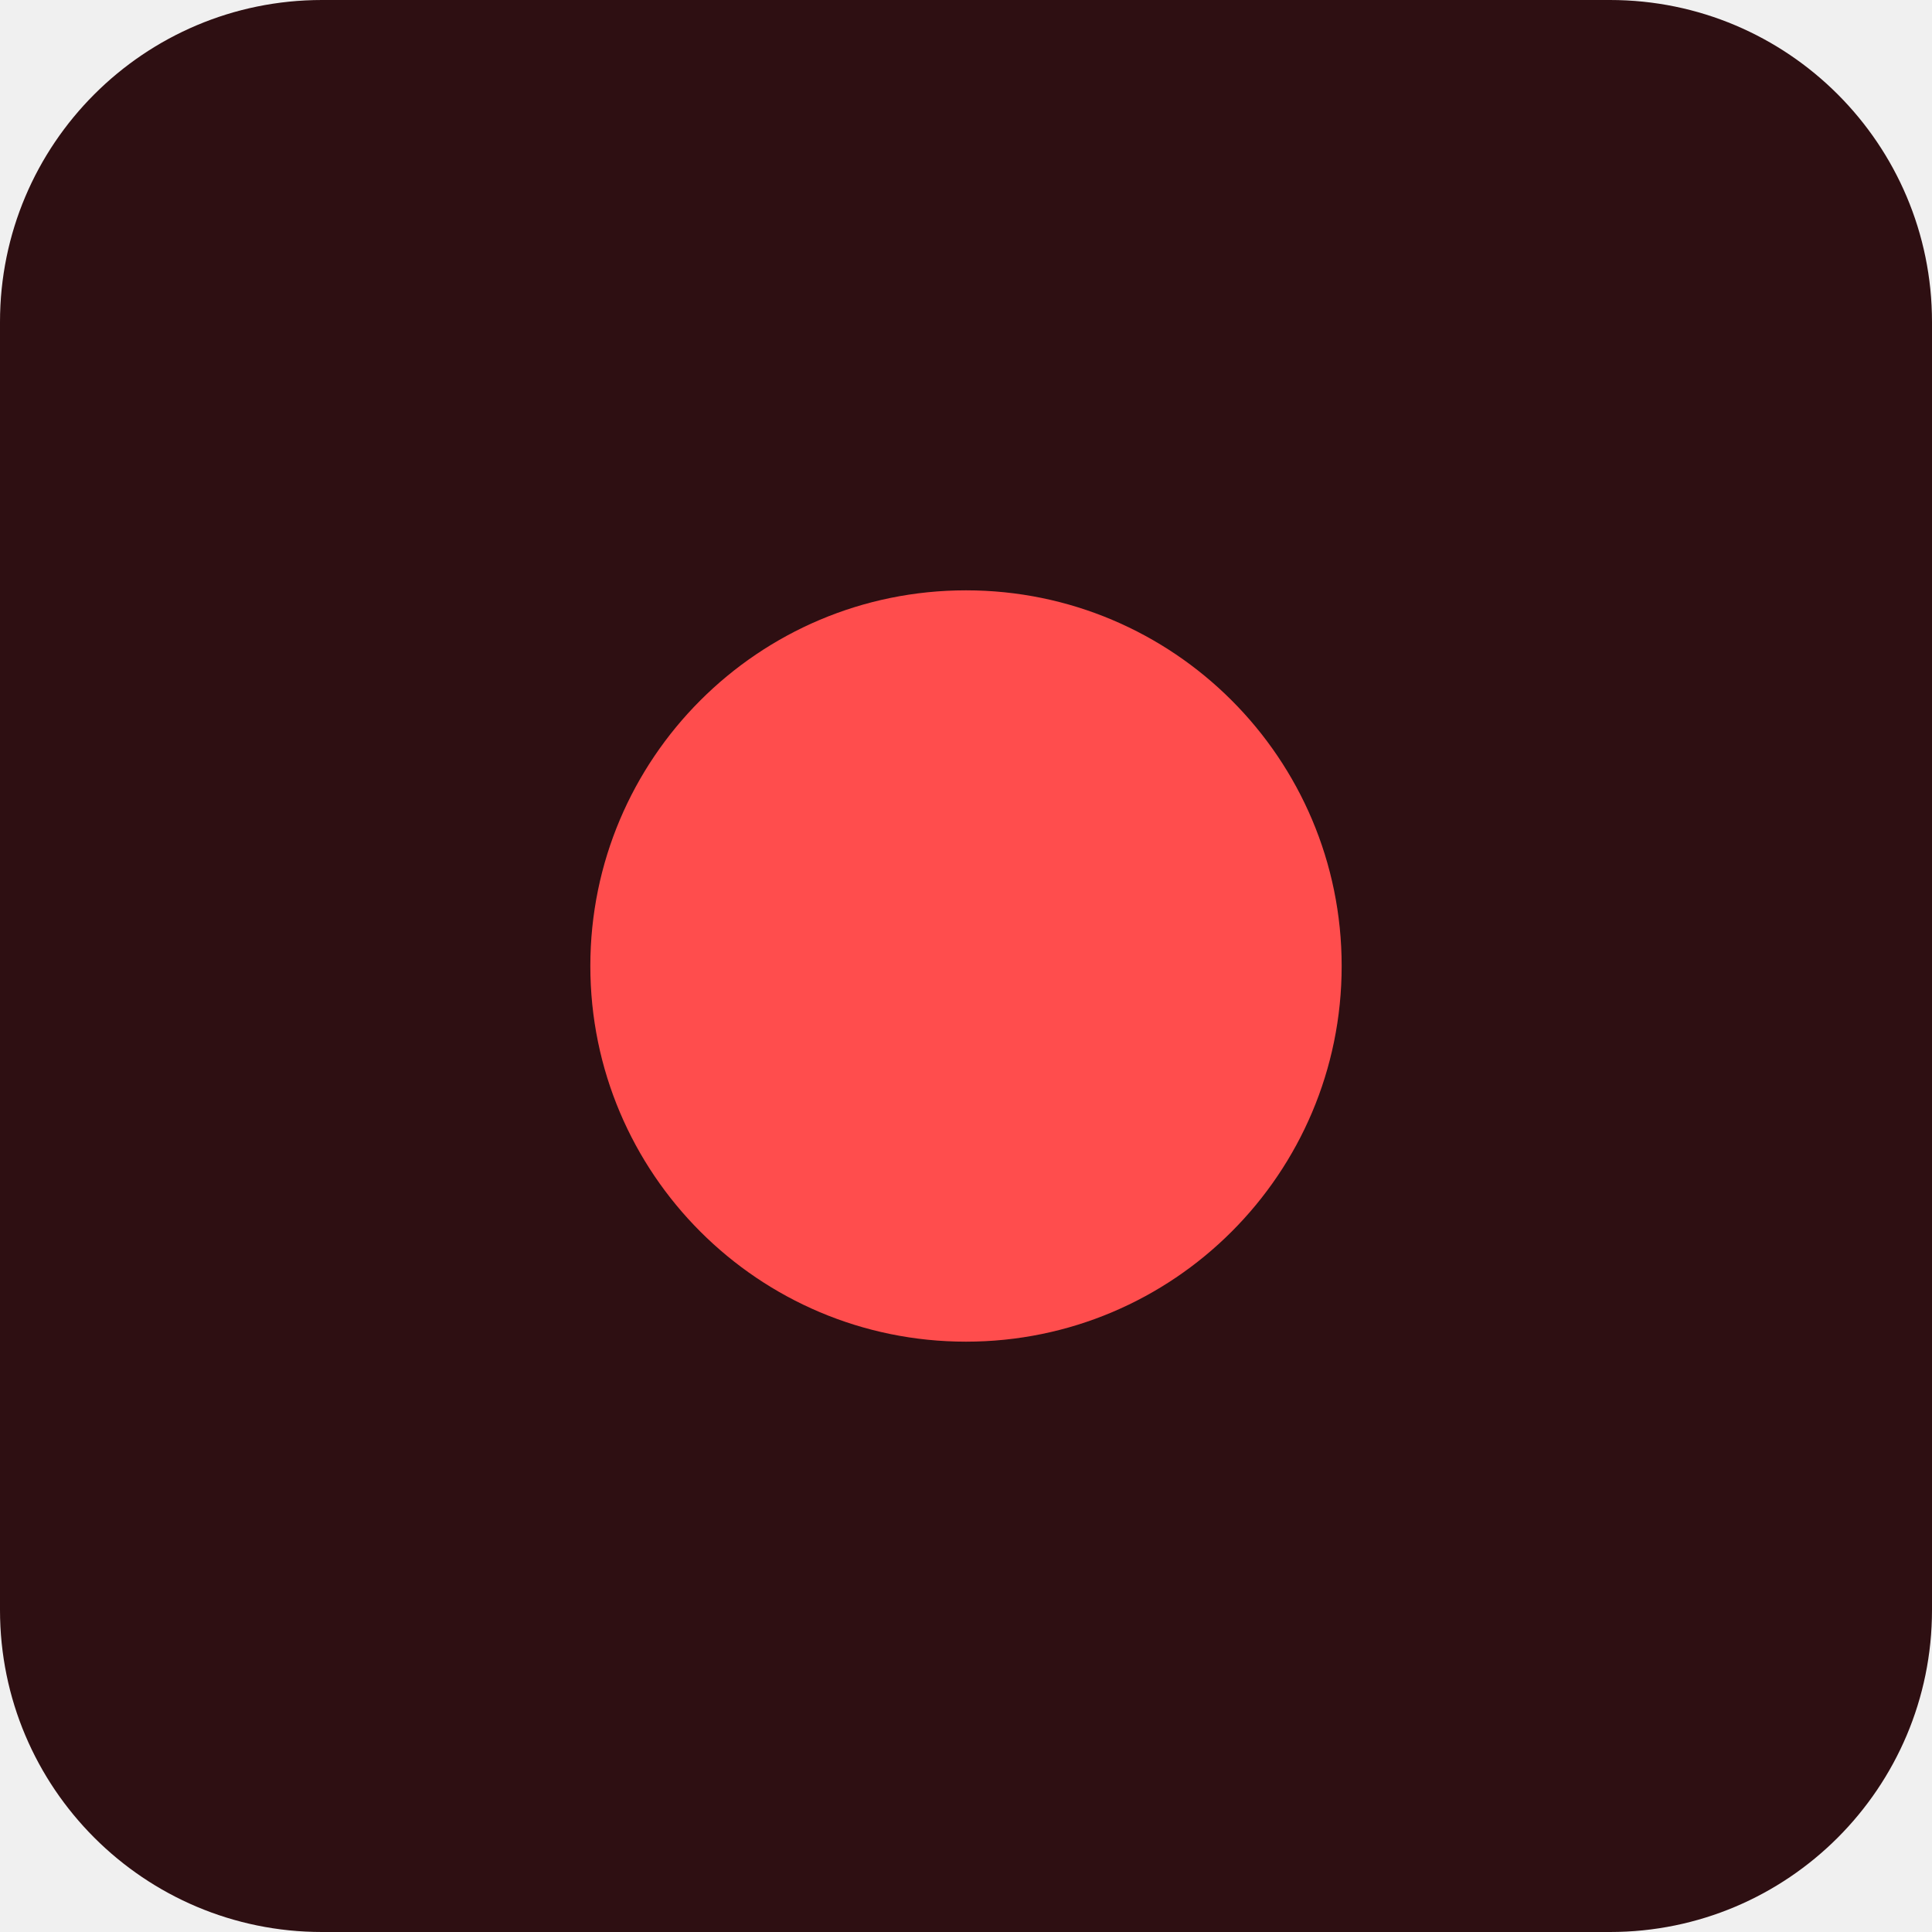
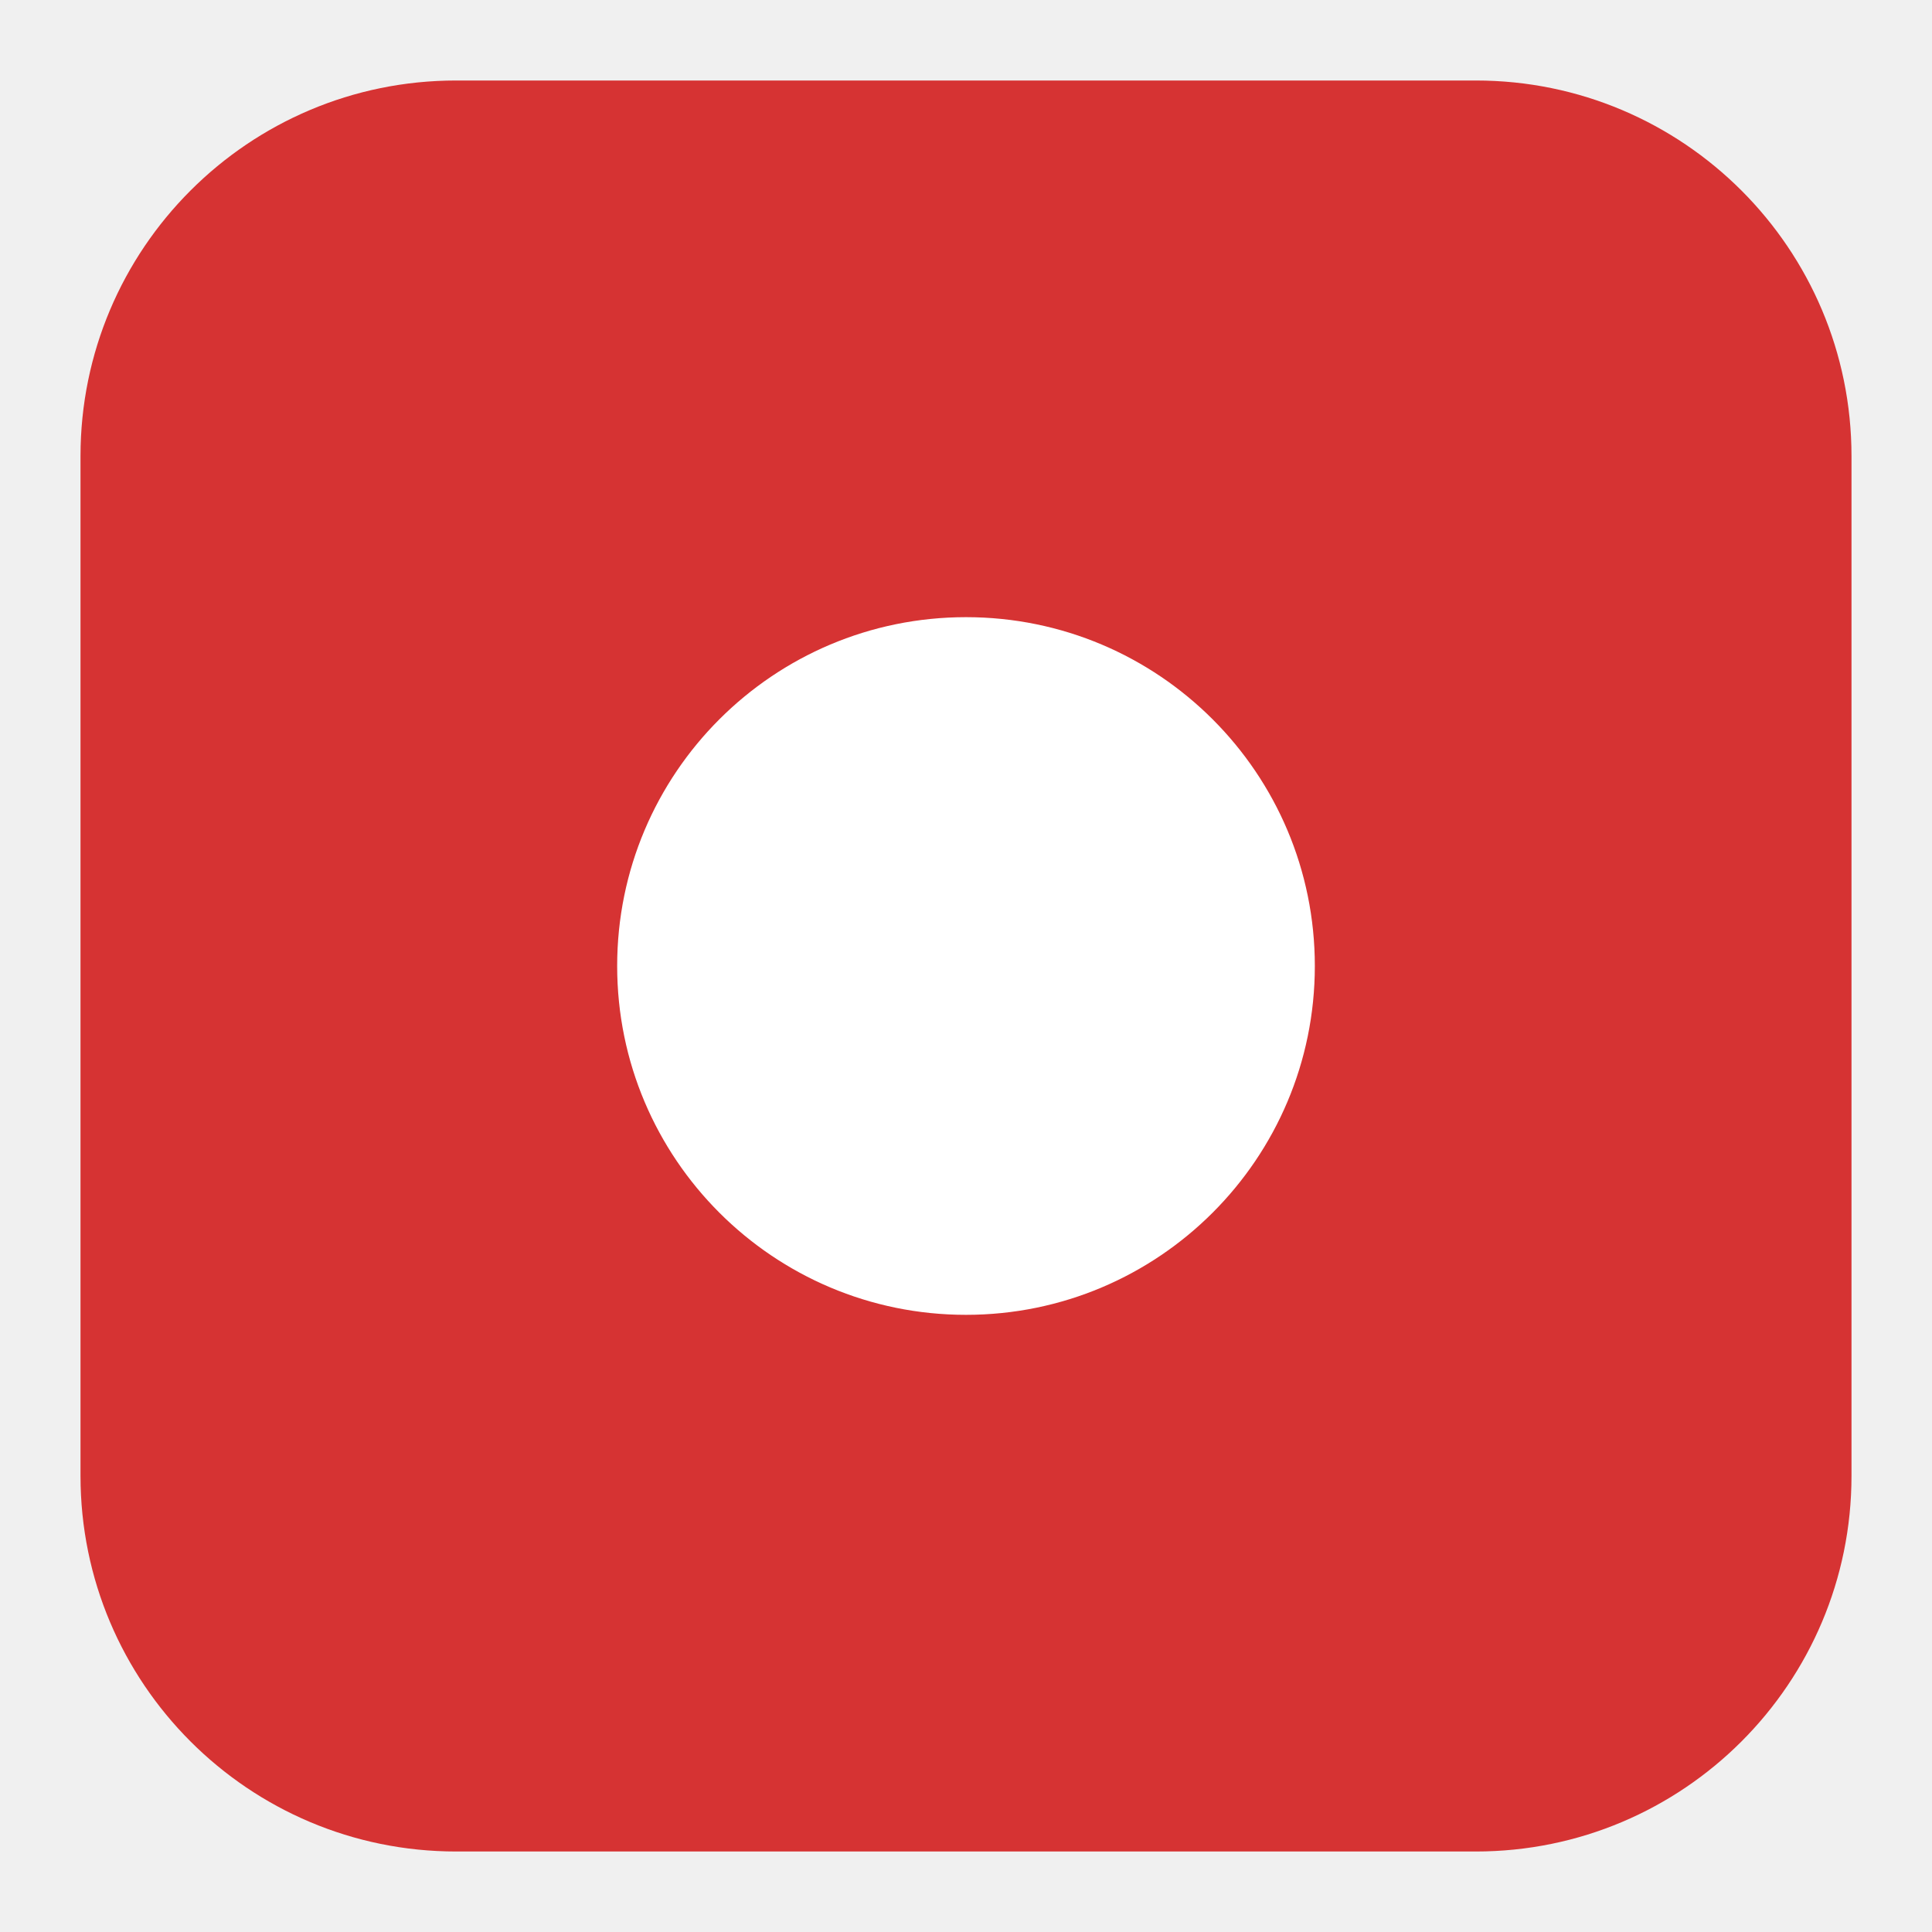
<svg xmlns="http://www.w3.org/2000/svg" viewBox="0 0 72 72">
-   <rect width="72" height="72" rx="12" fill="#2e0f12" />
-   <circle cx="36" cy="36" r="14" fill="#ff4d4d" />
+   <rect x="3" y="3" width="66" height="66" rx="14" fill="#d63333" />
+   <circle cx="36" cy="36" r="13" fill="#ffffff" />
</svg>
